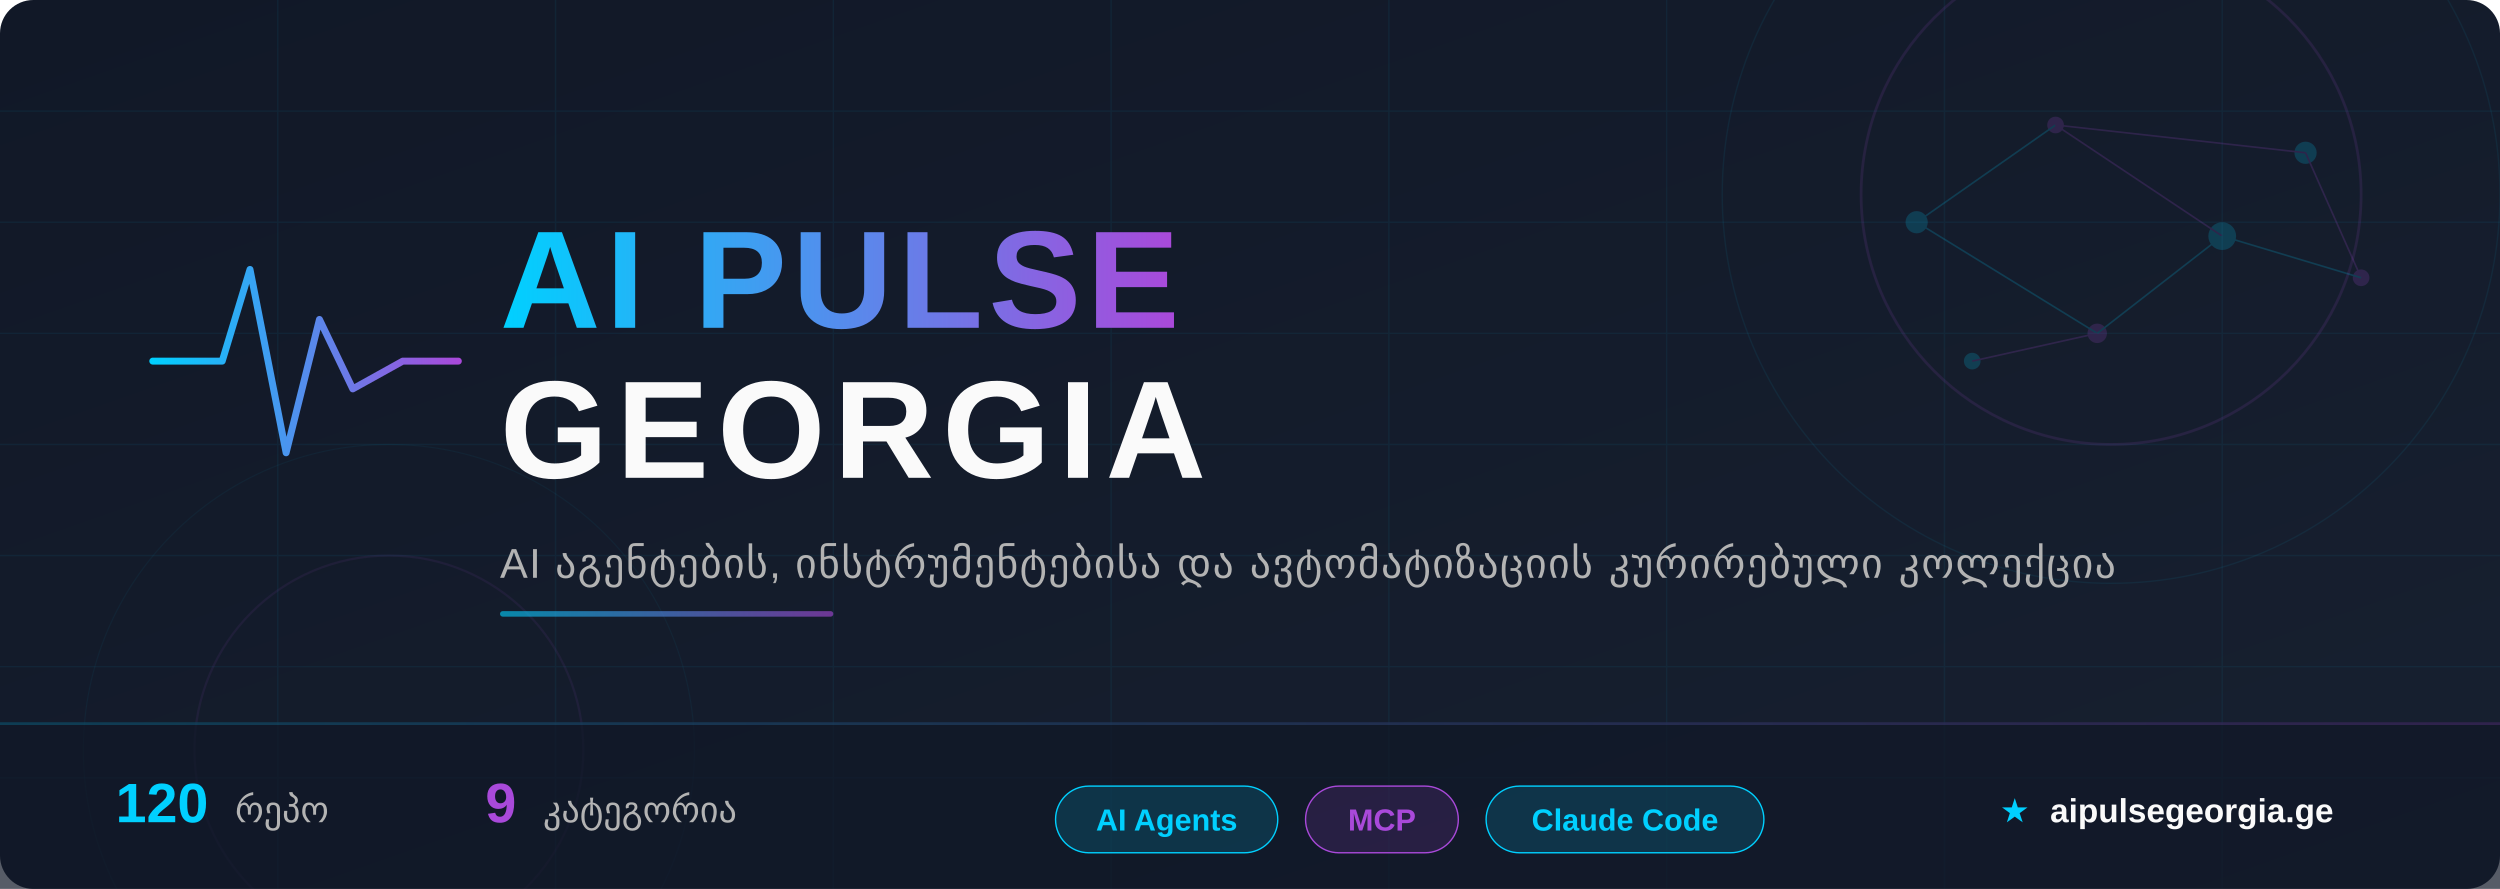
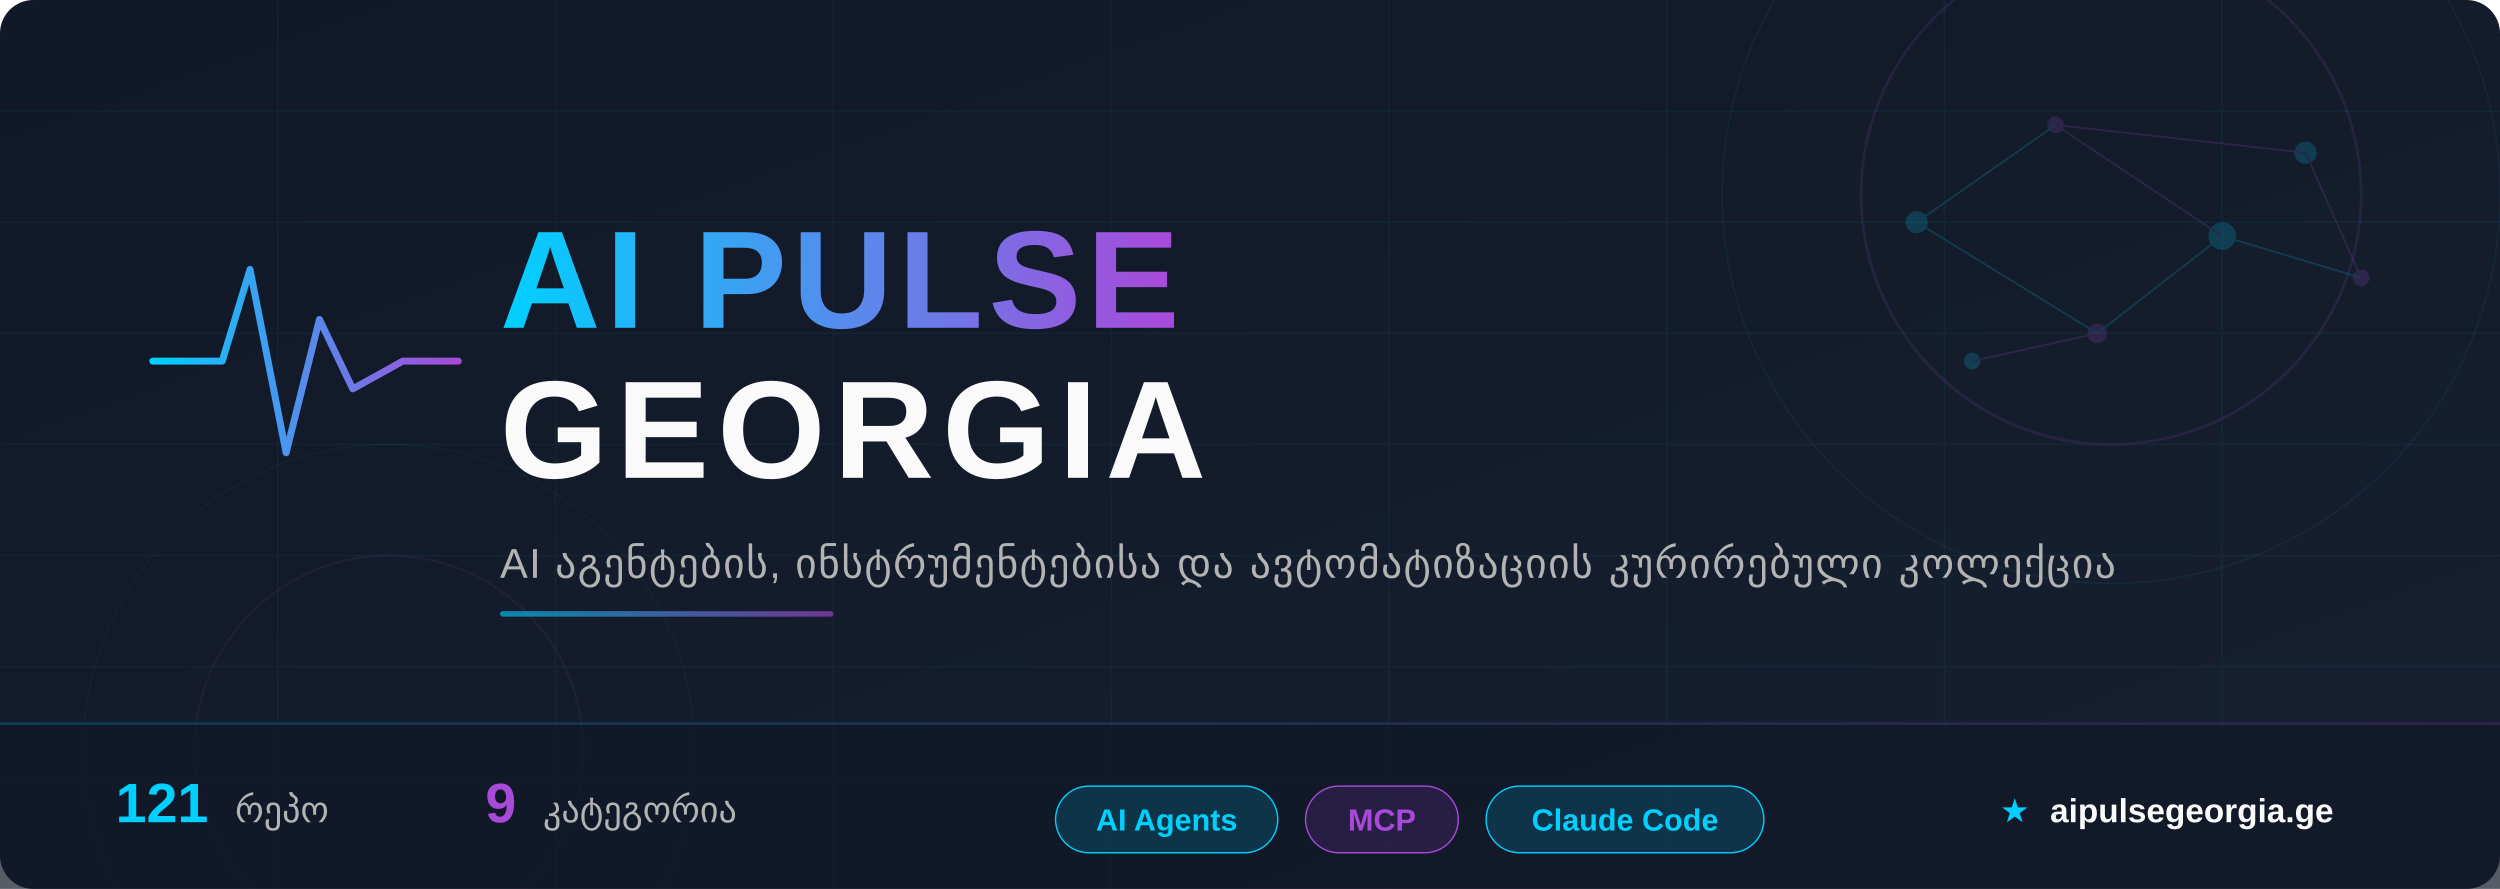
<svg xmlns="http://www.w3.org/2000/svg" width="900" height="320" viewBox="0 0 900 320">
  <defs>
    <linearGradient id="bg" x1="0%" y1="0%" x2="100%" y2="100%">
      <stop offset="0%" style="stop-color:#111827" />
      <stop offset="100%" style="stop-color:#172030" />
    </linearGradient>
    <linearGradient id="accent" x1="0%" y1="0%" x2="100%" y2="0%">
      <stop offset="0%" style="stop-color:#00D0FF" />
      <stop offset="100%" style="stop-color:#A949DA" />
    </linearGradient>
    <linearGradient id="accent-rev" x1="0%" y1="0%" x2="100%" y2="0%">
      <stop offset="0%" style="stop-color:#A949DA" />
      <stop offset="100%" style="stop-color:#00D0FF" />
    </linearGradient>
    <linearGradient id="accent135" x1="0%" y1="0%" x2="100%" y2="100%">
      <stop offset="0%" style="stop-color:#00D0FF" />
      <stop offset="100%" style="stop-color:#A949DA" />
    </linearGradient>
    <filter id="glow-cyan">
      <feGaussianBlur stdDeviation="4" result="blur" />
      <feFlood flood-color="#00D0FF" flood-opacity="0.6" result="color" />
      <feComposite in="color" in2="blur" operator="in" result="shadow" />
      <feMerge>
        <feMergeNode in="shadow" />
        <feMergeNode in="SourceGraphic" />
      </feMerge>
    </filter>
    <filter id="glow-purple">
      <feGaussianBlur stdDeviation="3" result="blur" />
      <feFlood flood-color="#A949DA" flood-opacity="0.5" result="color" />
      <feComposite in="color" in2="blur" operator="in" result="shadow" />
      <feMerge>
        <feMergeNode in="shadow" />
        <feMergeNode in="SourceGraphic" />
      </feMerge>
    </filter>
    <filter id="text-shadow">
      <feDropShadow dx="0" dy="2" stdDeviation="4" flood-color="#000" flood-opacity="0.5" />
    </filter>
  </defs>
  <rect width="900" height="320" fill="url(#bg)" rx="12" />
  <g opacity="0.06">
    <line x1="0" y1="40" x2="900" y2="40" stroke="#00CFFF" stroke-width="0.5" />
    <line x1="0" y1="80" x2="900" y2="80" stroke="#00CFFF" stroke-width="0.5" />
    <line x1="0" y1="120" x2="900" y2="120" stroke="#00CFFF" stroke-width="0.5" />
    <line x1="0" y1="160" x2="900" y2="160" stroke="#00CFFF" stroke-width="0.5" />
    <line x1="0" y1="200" x2="900" y2="200" stroke="#00CFFF" stroke-width="0.5" />
    <line x1="0" y1="240" x2="900" y2="240" stroke="#00CFFF" stroke-width="0.5" />
    <line x1="0" y1="280" x2="900" y2="280" stroke="#00CFFF" stroke-width="0.5" />
    <line x1="100" y1="0" x2="100" y2="320" stroke="#00CFFF" stroke-width="0.5" />
    <line x1="200" y1="0" x2="200" y2="320" stroke="#00CFFF" stroke-width="0.5" />
    <line x1="300" y1="0" x2="300" y2="320" stroke="#00CFFF" stroke-width="0.5" />
    <line x1="400" y1="0" x2="400" y2="320" stroke="#00CFFF" stroke-width="0.5" />
    <line x1="500" y1="0" x2="500" y2="320" stroke="#00CFFF" stroke-width="0.5" />
    <line x1="600" y1="0" x2="600" y2="320" stroke="#00CFFF" stroke-width="0.5" />
    <line x1="700" y1="0" x2="700" y2="320" stroke="#00CFFF" stroke-width="0.5" />
    <line x1="800" y1="0" x2="800" y2="320" stroke="#00CFFF" stroke-width="0.5" />
  </g>
  <circle cx="760" cy="70" r="90" fill="none" stroke="#A949DA" stroke-width="1" opacity="0.12" />
  <circle cx="760" cy="70" r="140" fill="none" stroke="#00D0FF" stroke-width="0.5" opacity="0.07" />
  <circle cx="140" cy="270" r="70" fill="none" stroke="#A949DA" stroke-width="0.8" opacity="0.08" />
  <circle cx="140" cy="270" r="110" fill="none" stroke="#00D0FF" stroke-width="0.4" opacity="0.05" />
  <g opacity="0.18">
    <circle cx="690" cy="80" r="4" fill="#00D0FF" />
    <circle cx="740" cy="45" r="3" fill="#A949DA" />
    <circle cx="800" cy="85" r="5" fill="#00D0FF" />
    <circle cx="755" cy="120" r="3.5" fill="#A949DA" />
    <circle cx="830" cy="55" r="4" fill="#00D0FF" />
    <circle cx="850" cy="100" r="3" fill="#A949DA" />
    <circle cx="710" cy="130" r="3" fill="#00D0FF" />
    <line x1="690" y1="80" x2="740" y2="45" stroke="#00D0FF" stroke-width="0.6" />
    <line x1="740" y1="45" x2="800" y2="85" stroke="#A949DA" stroke-width="0.6" />
    <line x1="800" y1="85" x2="755" y2="120" stroke="#00D0FF" stroke-width="0.6" />
    <line x1="740" y1="45" x2="830" y2="55" stroke="#A949DA" stroke-width="0.6" />
    <line x1="690" y1="80" x2="755" y2="120" stroke="#00D0FF" stroke-width="0.6" />
    <line x1="830" y1="55" x2="850" y2="100" stroke="#A949DA" stroke-width="0.6" />
    <line x1="800" y1="85" x2="850" y2="100" stroke="#00D0FF" stroke-width="0.6" />
    <line x1="755" y1="120" x2="710" y2="130" stroke="#A949DA" stroke-width="0.6" />
  </g>
  <g transform="translate(55, 85)" filter="glow-cyan">
    <polyline points="0,45 25,45 35,12 48,78 60,30 72,55 90,45 110,45" fill="none" stroke="url(#accent)" stroke-width="2.5" stroke-linecap="round" stroke-linejoin="round" />
  </g>
  <text x="180" y="118" font-family="'Segoe UI', 'SF Pro Display', Arial, sans-serif" font-size="50" font-weight="800" fill="url(#accent)" filter="text-shadow" letter-spacing="2">
    AI PULSE
  </text>
  <text x="180" y="172" font-family="'Segoe UI', 'SF Pro Display', Arial, sans-serif" font-size="50" font-weight="800" fill="#FAFAFA" filter="text-shadow" letter-spacing="3">
    GEORGIA
  </text>
  <text x="180" y="208" font-family="'Segoe UI', Arial, sans-serif" font-size="15" fill="#B3B3B3" letter-spacing="0.5">
    AI აგენტების, ინსტრუმენტებისა და ავტომატიზაციის კურირებული კოლექცია
  </text>
  <rect x="180" y="220" width="120" height="2" rx="1" fill="url(#accent)" opacity="0.6" />
  <rect x="0" y="260" width="900" height="60" fill="#111827" fill-opacity="0.7" rx="0" />
  <rect x="0" y="260" width="900" height="1" fill="url(#accent)" opacity="0.2" />
  <g font-family="'Segoe UI', Arial, sans-serif" font-size="13">
    <text x="80" y="296" text-anchor="middle">
-       <tspan fill="#00D0FF" font-weight="700" font-size="20">120</tspan>
+       <tspan fill="#00D0FF" font-weight="700" font-size="20">121</tspan>
      <tspan dx="6" fill="#B3B3B3">რეპო</tspan>
    </text>
    <text x="220" y="296" text-anchor="middle">
      <tspan fill="#A949DA" font-weight="700" font-size="20">9</tspan>
      <tspan dx="6" fill="#B3B3B3">კატეგორია</tspan>
    </text>
    <g transform="translate(380, 283)">
      <rect x="0" y="0" width="80" height="24" rx="12" fill="rgba(0,208,255,0.15)" stroke="#00D0FF" stroke-width="0.5" />
      <text x="40" y="16" text-anchor="middle" fill="#00D0FF" font-size="11" font-weight="600">AI Agents</text>
    </g>
    <g transform="translate(470, 283)">
      <rect x="0" y="0" width="55" height="24" rx="12" fill="rgba(169,73,218,0.15)" stroke="#A949DA" stroke-width="0.5" />
      <text x="27.5" y="16" text-anchor="middle" fill="#A949DA" font-size="11" font-weight="600">MCP</text>
    </g>
    <g transform="translate(535, 283)">
      <rect x="0" y="0" width="100" height="24" rx="12" fill="rgba(0,208,255,0.15)" stroke="#00D0FF" stroke-width="0.5" />
      <text x="50" y="16" text-anchor="middle" fill="#00D0FF" font-size="11" font-weight="600">Claude Code</text>
    </g>
    <text x="780" y="296" text-anchor="middle" fill="#B3B3B3" font-size="12">
      <tspan fill="#00D0FF">★</tspan>
      <tspan dx="4" fill="#FAFAFA" font-weight="600">aipulsegeorgia.ge</tspan>
    </text>
  </g>
</svg>
